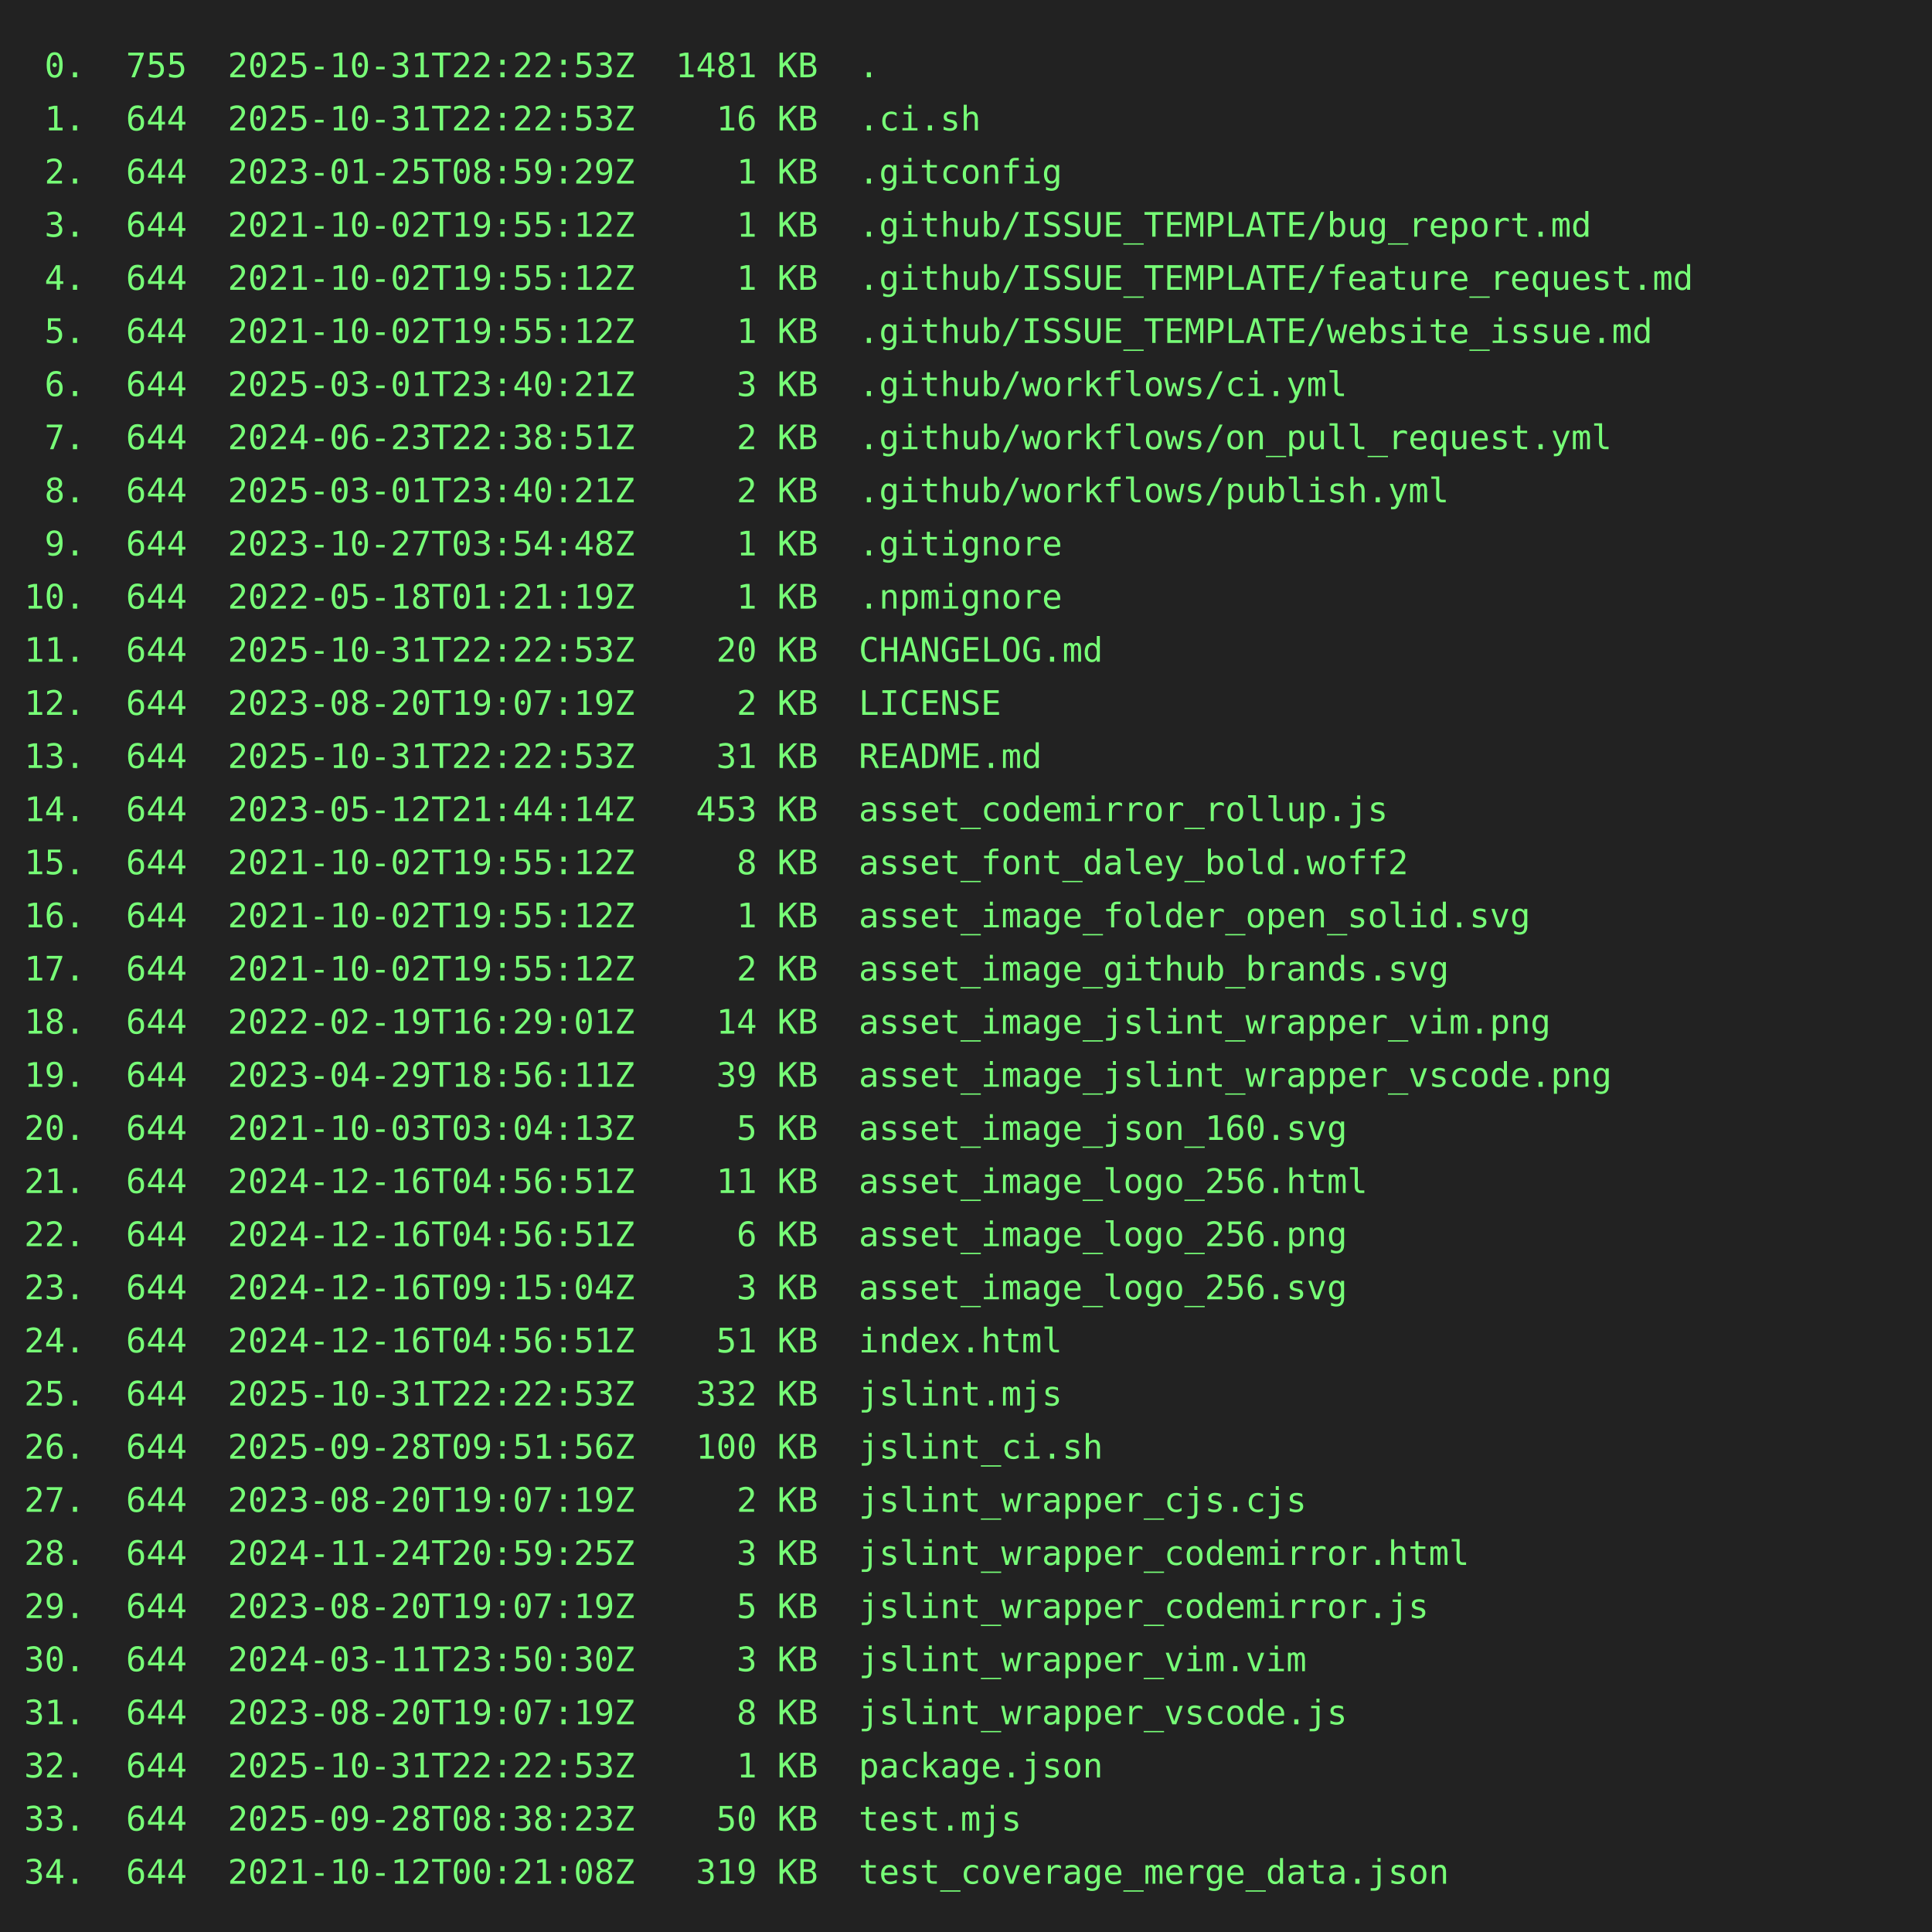
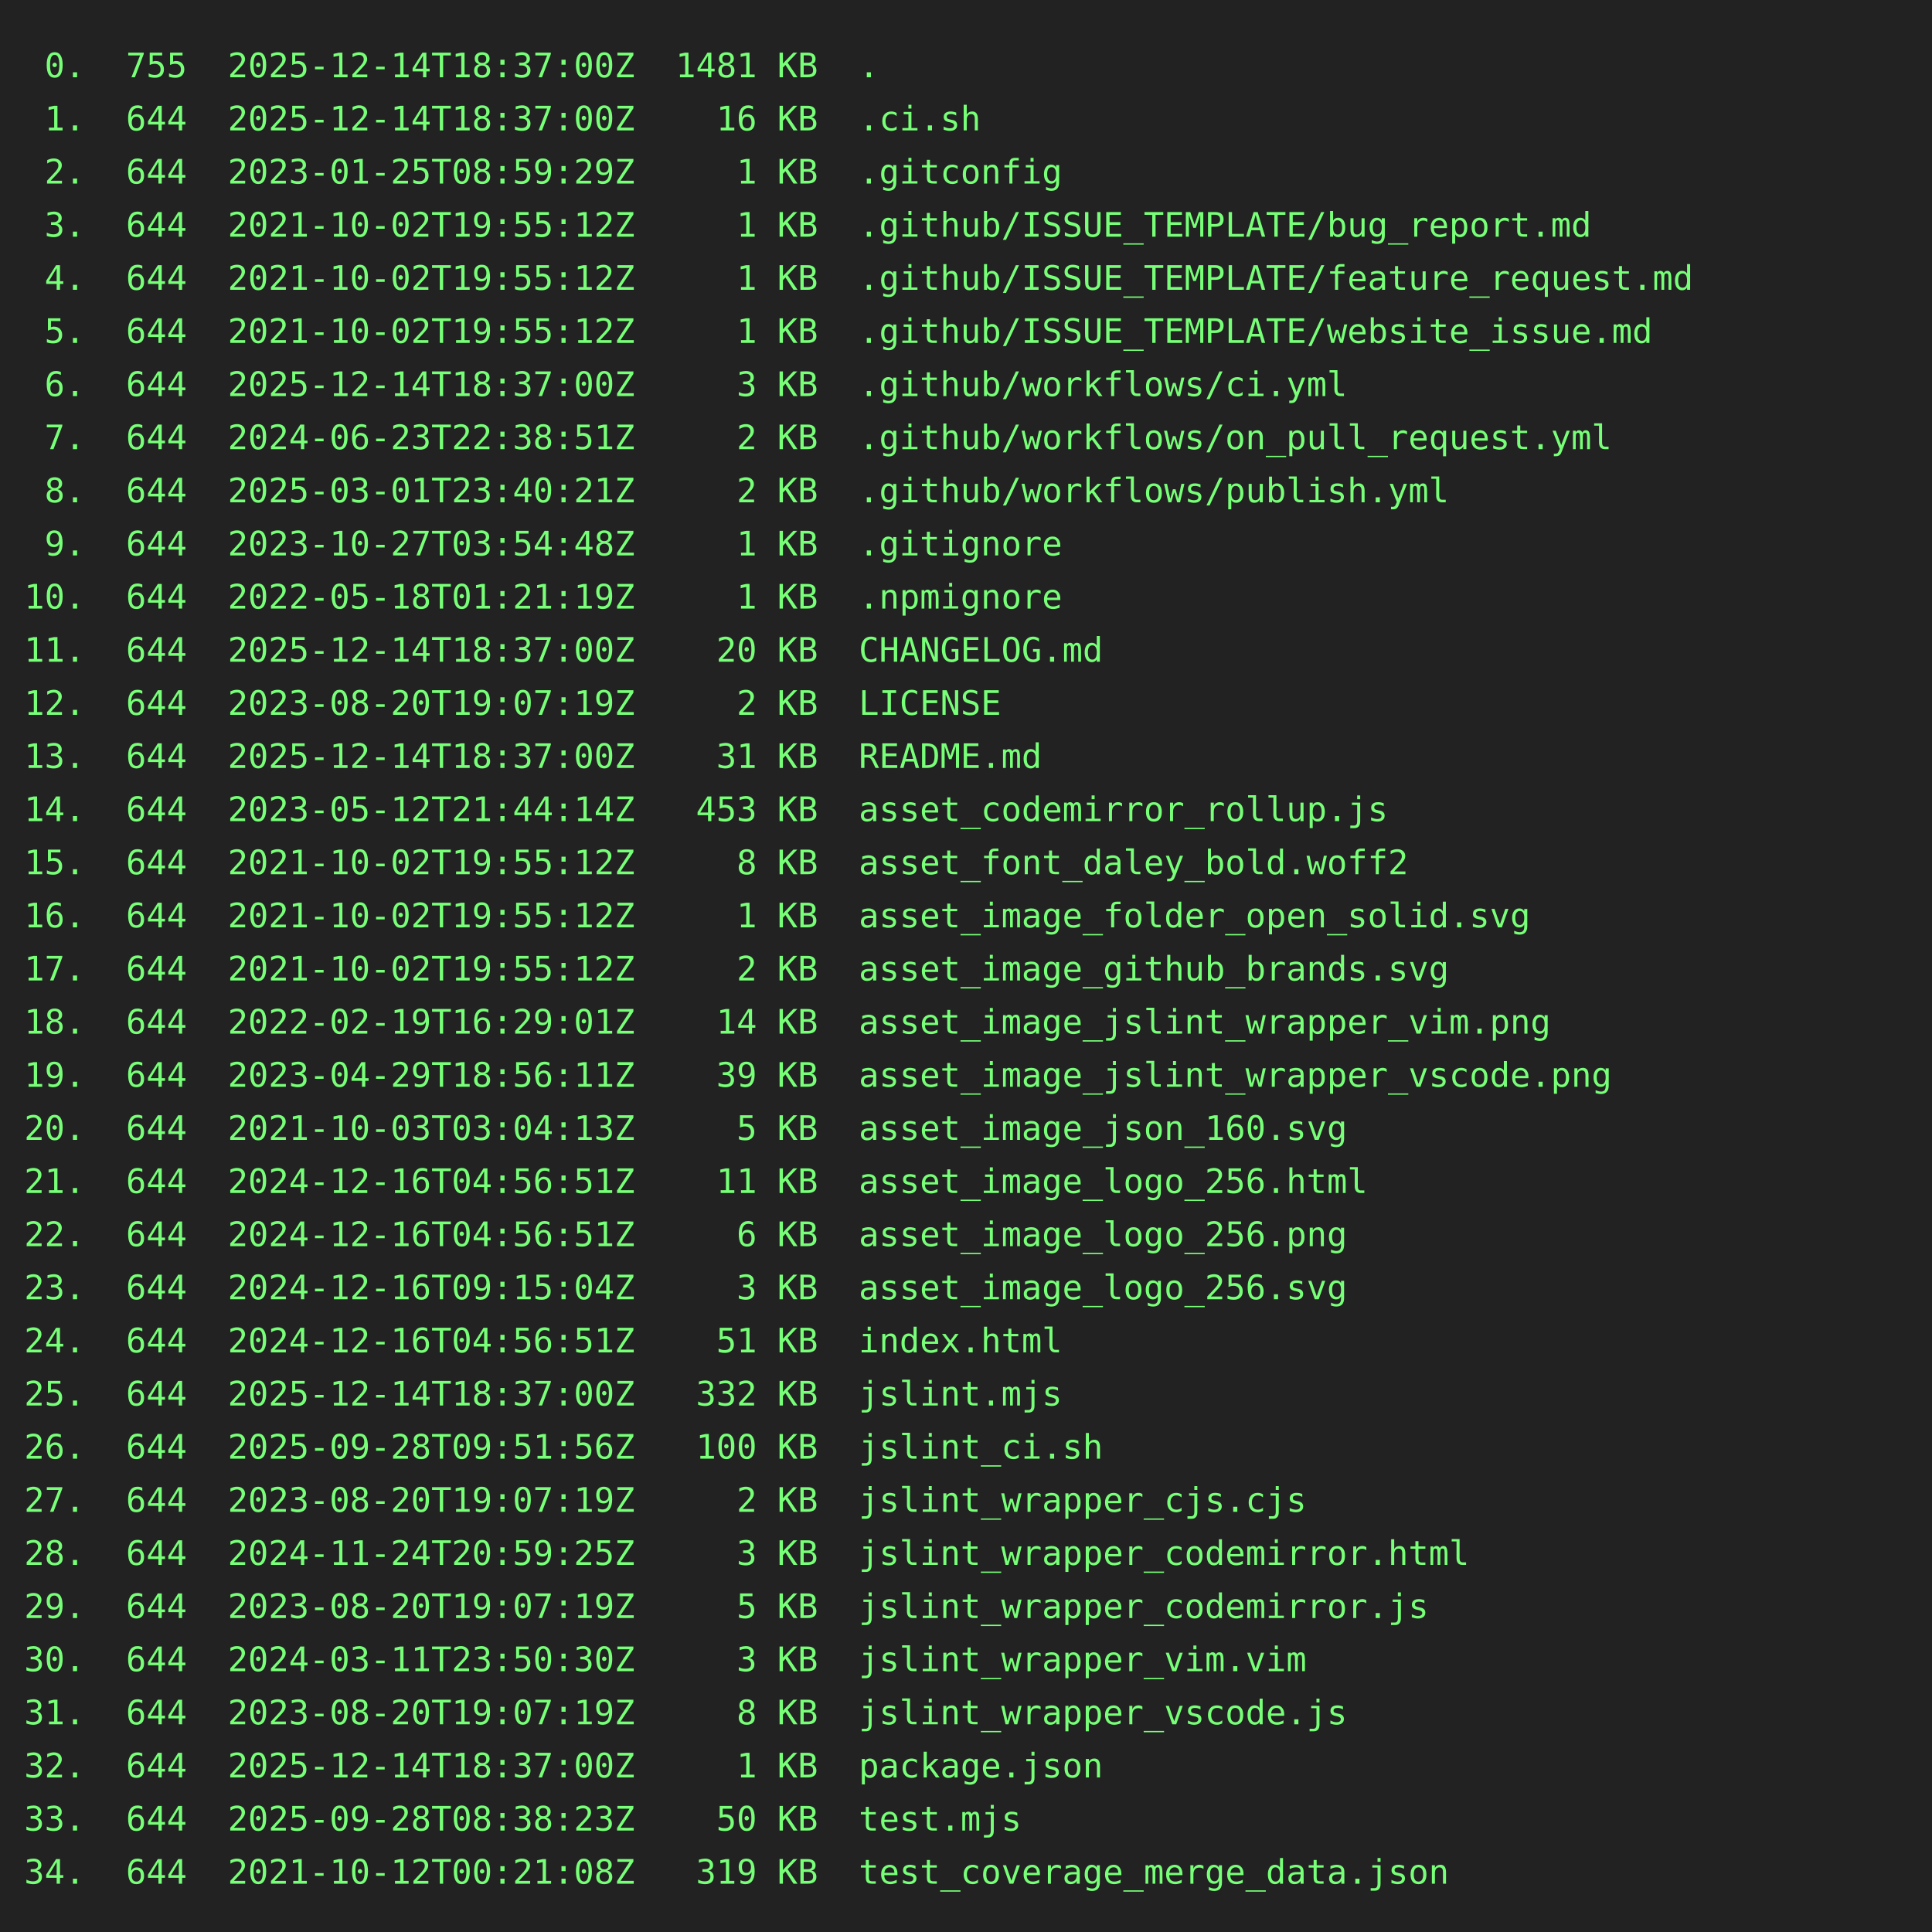
<svg xmlns="http://www.w3.org/2000/svg" height="800" width="800">
  <rect height="800" fill="#222" width="800" />
  <text fill="#7f7" font-family="consolas, menlo, monospace" font-size="14" xml:space="preserve">
-     <tspan lengthAdjust="spacingAndGlyphs" textLength="768" x="10" y="32"> 0.  755  2025-10-31T22:22:53Z  1481 KB  .                                                       </tspan>
-     <tspan lengthAdjust="spacingAndGlyphs" textLength="768" x="10" y="54"> 1.  644  2025-10-31T22:22:53Z    16 KB  .ci.sh                                                  </tspan>
+     <tspan lengthAdjust="spacingAndGlyphs" textLength="768" x="10" y="32"> 0.  755  2025-12-14T18:37:00Z  1481 KB  .                                                       </tspan>
+     <tspan lengthAdjust="spacingAndGlyphs" textLength="768" x="10" y="54"> 1.  644  2025-12-14T18:37:00Z    16 KB  .ci.sh                                                  </tspan>
    <tspan lengthAdjust="spacingAndGlyphs" textLength="768" x="10" y="76"> 2.  644  2023-01-25T08:59:29Z     1 KB  .gitconfig                                              </tspan>
    <tspan lengthAdjust="spacingAndGlyphs" textLength="768" x="10" y="98"> 3.  644  2021-10-02T19:55:12Z     1 KB  .github/ISSUE_TEMPLATE/bug_report.md                    </tspan>
    <tspan lengthAdjust="spacingAndGlyphs" textLength="768" x="10" y="120"> 4.  644  2021-10-02T19:55:12Z     1 KB  .github/ISSUE_TEMPLATE/feature_request.md               </tspan>
    <tspan lengthAdjust="spacingAndGlyphs" textLength="768" x="10" y="142"> 5.  644  2021-10-02T19:55:12Z     1 KB  .github/ISSUE_TEMPLATE/website_issue.md                 </tspan>
-     <tspan lengthAdjust="spacingAndGlyphs" textLength="768" x="10" y="164"> 6.  644  2025-03-01T23:40:21Z     3 KB  .github/workflows/ci.yml                                </tspan>
+     <tspan lengthAdjust="spacingAndGlyphs" textLength="768" x="10" y="164"> 6.  644  2025-12-14T18:37:00Z     3 KB  .github/workflows/ci.yml                                </tspan>
    <tspan lengthAdjust="spacingAndGlyphs" textLength="768" x="10" y="186"> 7.  644  2024-06-23T22:38:51Z     2 KB  .github/workflows/on_pull_request.yml                   </tspan>
    <tspan lengthAdjust="spacingAndGlyphs" textLength="768" x="10" y="208"> 8.  644  2025-03-01T23:40:21Z     2 KB  .github/workflows/publish.yml                           </tspan>
    <tspan lengthAdjust="spacingAndGlyphs" textLength="768" x="10" y="230"> 9.  644  2023-10-27T03:54:48Z     1 KB  .gitignore                                              </tspan>
    <tspan lengthAdjust="spacingAndGlyphs" textLength="768" x="10" y="252">10.  644  2022-05-18T01:21:19Z     1 KB  .npmignore                                              </tspan>
-     <tspan lengthAdjust="spacingAndGlyphs" textLength="768" x="10" y="274">11.  644  2025-10-31T22:22:53Z    20 KB  CHANGELOG.md                                            </tspan>
+     <tspan lengthAdjust="spacingAndGlyphs" textLength="768" x="10" y="274">11.  644  2025-12-14T18:37:00Z    20 KB  CHANGELOG.md                                            </tspan>
    <tspan lengthAdjust="spacingAndGlyphs" textLength="768" x="10" y="296">12.  644  2023-08-20T19:07:19Z     2 KB  LICENSE                                                 </tspan>
-     <tspan lengthAdjust="spacingAndGlyphs" textLength="768" x="10" y="318">13.  644  2025-10-31T22:22:53Z    31 KB  README.md                                               </tspan>
+     <tspan lengthAdjust="spacingAndGlyphs" textLength="768" x="10" y="318">13.  644  2025-12-14T18:37:00Z    31 KB  README.md                                               </tspan>
    <tspan lengthAdjust="spacingAndGlyphs" textLength="768" x="10" y="340">14.  644  2023-05-12T21:44:14Z   453 KB  asset_codemirror_rollup.js                              </tspan>
    <tspan lengthAdjust="spacingAndGlyphs" textLength="768" x="10" y="362">15.  644  2021-10-02T19:55:12Z     8 KB  asset_font_daley_bold.woff2                             </tspan>
    <tspan lengthAdjust="spacingAndGlyphs" textLength="768" x="10" y="384">16.  644  2021-10-02T19:55:12Z     1 KB  asset_image_folder_open_solid.svg                       </tspan>
    <tspan lengthAdjust="spacingAndGlyphs" textLength="768" x="10" y="406">17.  644  2021-10-02T19:55:12Z     2 KB  asset_image_github_brands.svg                           </tspan>
    <tspan lengthAdjust="spacingAndGlyphs" textLength="768" x="10" y="428">18.  644  2022-02-19T16:29:01Z    14 KB  asset_image_jslint_wrapper_vim.png                      </tspan>
    <tspan lengthAdjust="spacingAndGlyphs" textLength="768" x="10" y="450">19.  644  2023-04-29T18:56:11Z    39 KB  asset_image_jslint_wrapper_vscode.png                   </tspan>
    <tspan lengthAdjust="spacingAndGlyphs" textLength="768" x="10" y="472">20.  644  2021-10-03T03:04:13Z     5 KB  asset_image_json_160.svg                                </tspan>
    <tspan lengthAdjust="spacingAndGlyphs" textLength="768" x="10" y="494">21.  644  2024-12-16T04:56:51Z    11 KB  asset_image_logo_256.html                               </tspan>
    <tspan lengthAdjust="spacingAndGlyphs" textLength="768" x="10" y="516">22.  644  2024-12-16T04:56:51Z     6 KB  asset_image_logo_256.png                                </tspan>
    <tspan lengthAdjust="spacingAndGlyphs" textLength="768" x="10" y="538">23.  644  2024-12-16T09:15:04Z     3 KB  asset_image_logo_256.svg                                </tspan>
    <tspan lengthAdjust="spacingAndGlyphs" textLength="768" x="10" y="560">24.  644  2024-12-16T04:56:51Z    51 KB  index.html                                              </tspan>
-     <tspan lengthAdjust="spacingAndGlyphs" textLength="768" x="10" y="582">25.  644  2025-10-31T22:22:53Z   332 KB  jslint.mjs                                              </tspan>
+     <tspan lengthAdjust="spacingAndGlyphs" textLength="768" x="10" y="582">25.  644  2025-12-14T18:37:00Z   332 KB  jslint.mjs                                              </tspan>
    <tspan lengthAdjust="spacingAndGlyphs" textLength="768" x="10" y="604">26.  644  2025-09-28T09:51:56Z   100 KB  jslint_ci.sh                                            </tspan>
    <tspan lengthAdjust="spacingAndGlyphs" textLength="768" x="10" y="626">27.  644  2023-08-20T19:07:19Z     2 KB  jslint_wrapper_cjs.cjs                                  </tspan>
    <tspan lengthAdjust="spacingAndGlyphs" textLength="768" x="10" y="648">28.  644  2024-11-24T20:59:25Z     3 KB  jslint_wrapper_codemirror.html                          </tspan>
    <tspan lengthAdjust="spacingAndGlyphs" textLength="768" x="10" y="670">29.  644  2023-08-20T19:07:19Z     5 KB  jslint_wrapper_codemirror.js                            </tspan>
    <tspan lengthAdjust="spacingAndGlyphs" textLength="768" x="10" y="692">30.  644  2024-03-11T23:50:30Z     3 KB  jslint_wrapper_vim.vim                                  </tspan>
    <tspan lengthAdjust="spacingAndGlyphs" textLength="768" x="10" y="714">31.  644  2023-08-20T19:07:19Z     8 KB  jslint_wrapper_vscode.js                                </tspan>
-     <tspan lengthAdjust="spacingAndGlyphs" textLength="768" x="10" y="736">32.  644  2025-10-31T22:22:53Z     1 KB  package.json                                            </tspan>
+     <tspan lengthAdjust="spacingAndGlyphs" textLength="768" x="10" y="736">32.  644  2025-12-14T18:37:00Z     1 KB  package.json                                            </tspan>
    <tspan lengthAdjust="spacingAndGlyphs" textLength="768" x="10" y="758">33.  644  2025-09-28T08:38:23Z    50 KB  test.mjs                                                </tspan>
    <tspan lengthAdjust="spacingAndGlyphs" textLength="768" x="10" y="780">34.  644  2021-10-12T00:21:08Z   319 KB  test_coverage_merge_data.json                           </tspan>
  </text>
</svg>
